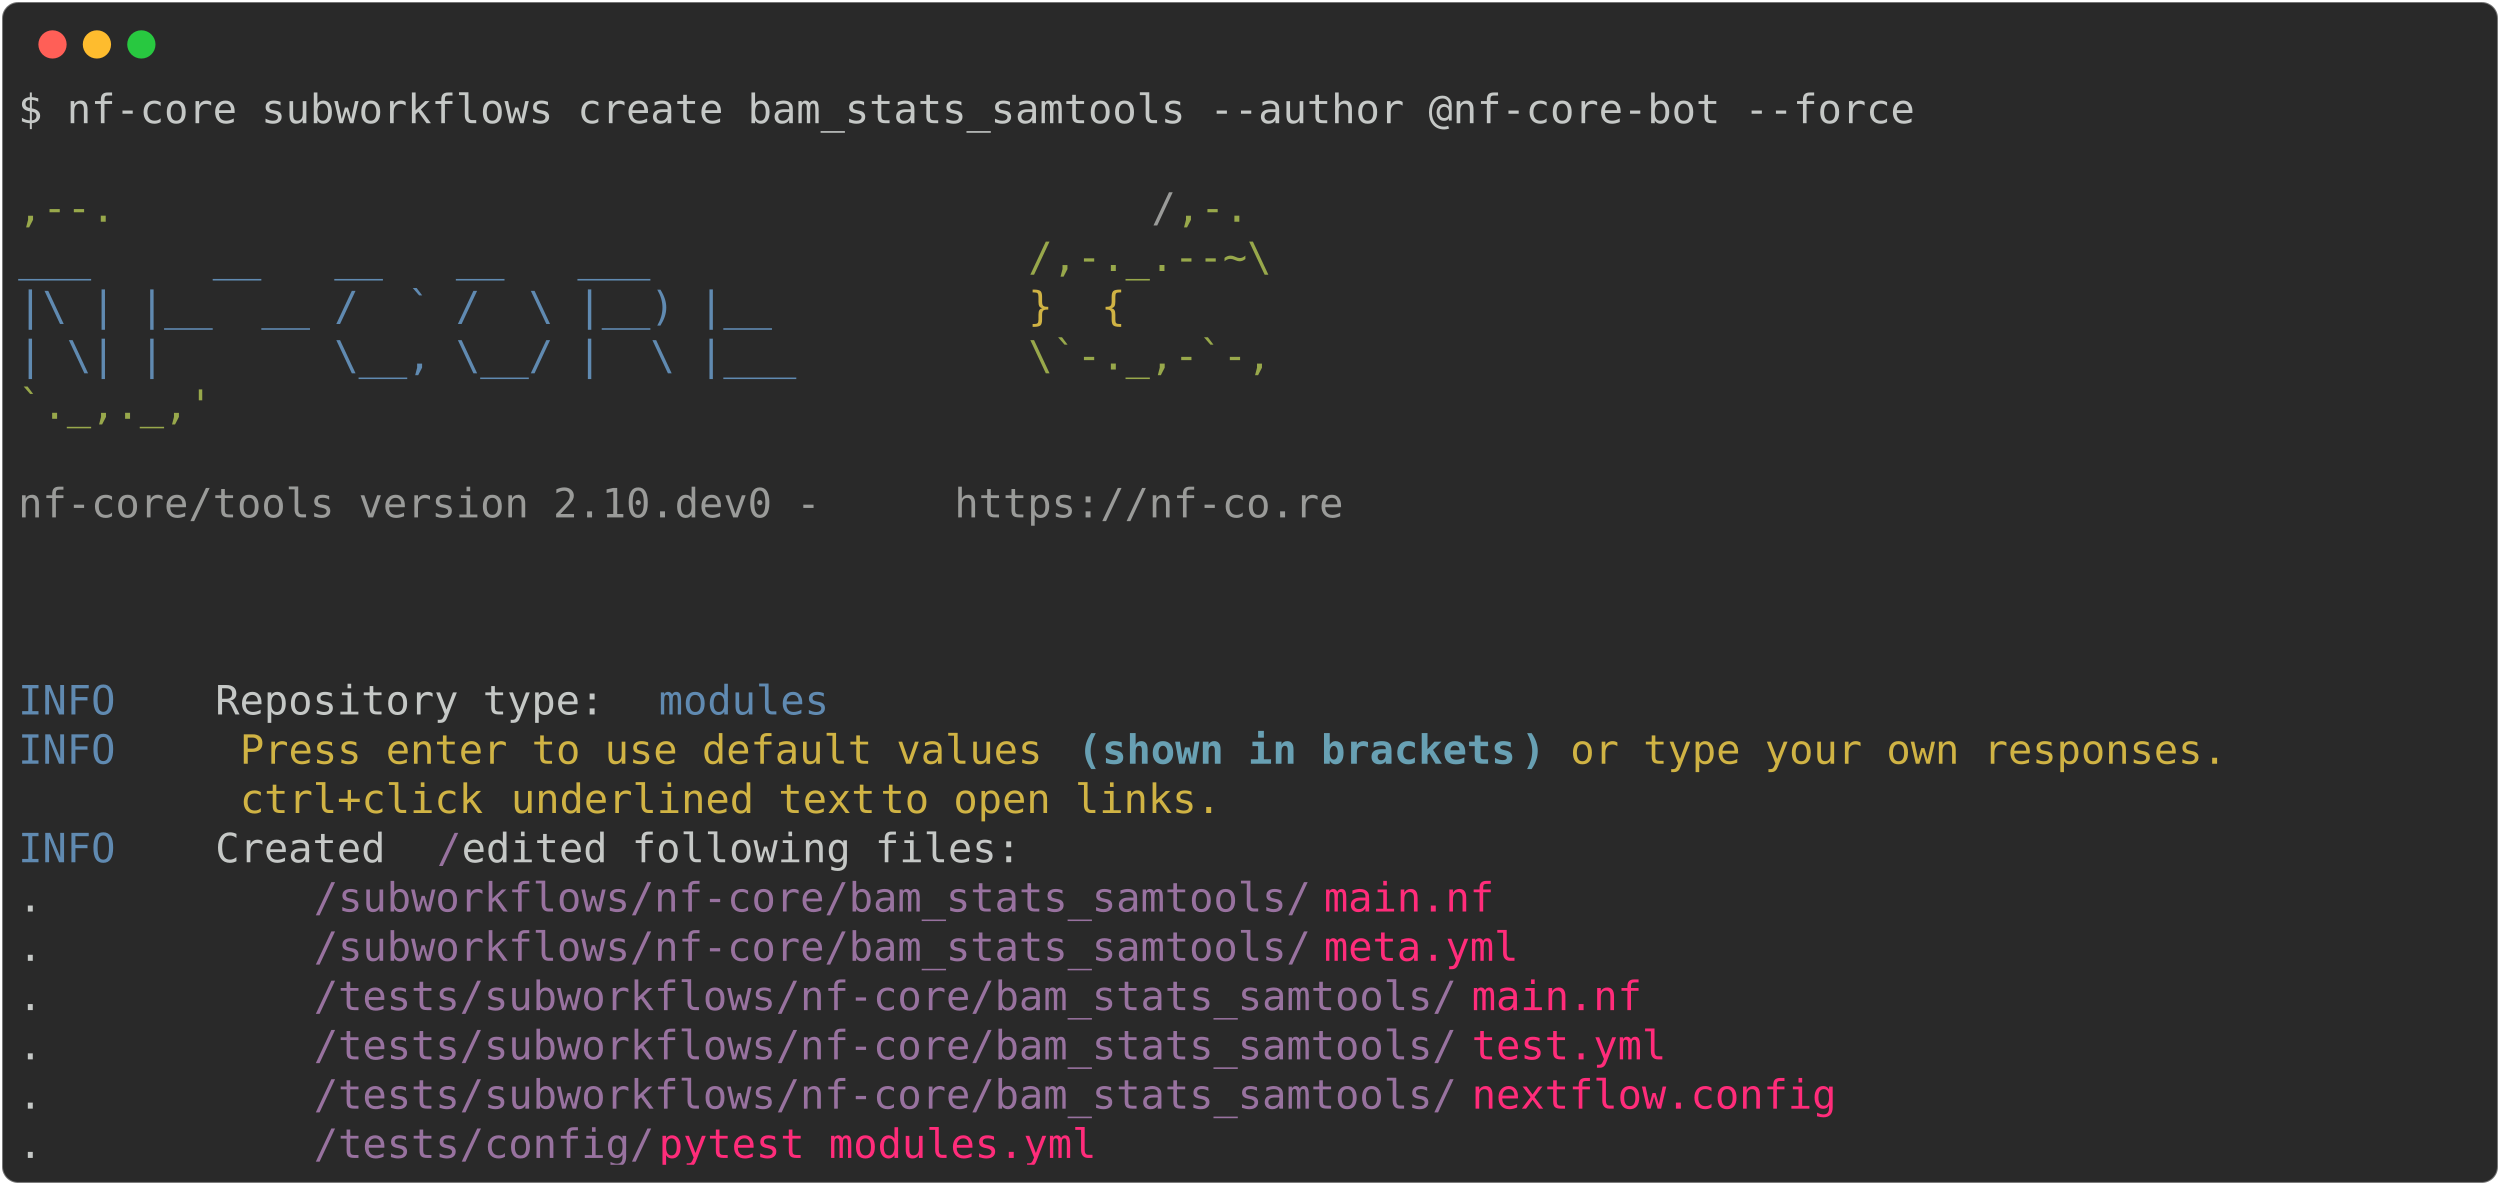
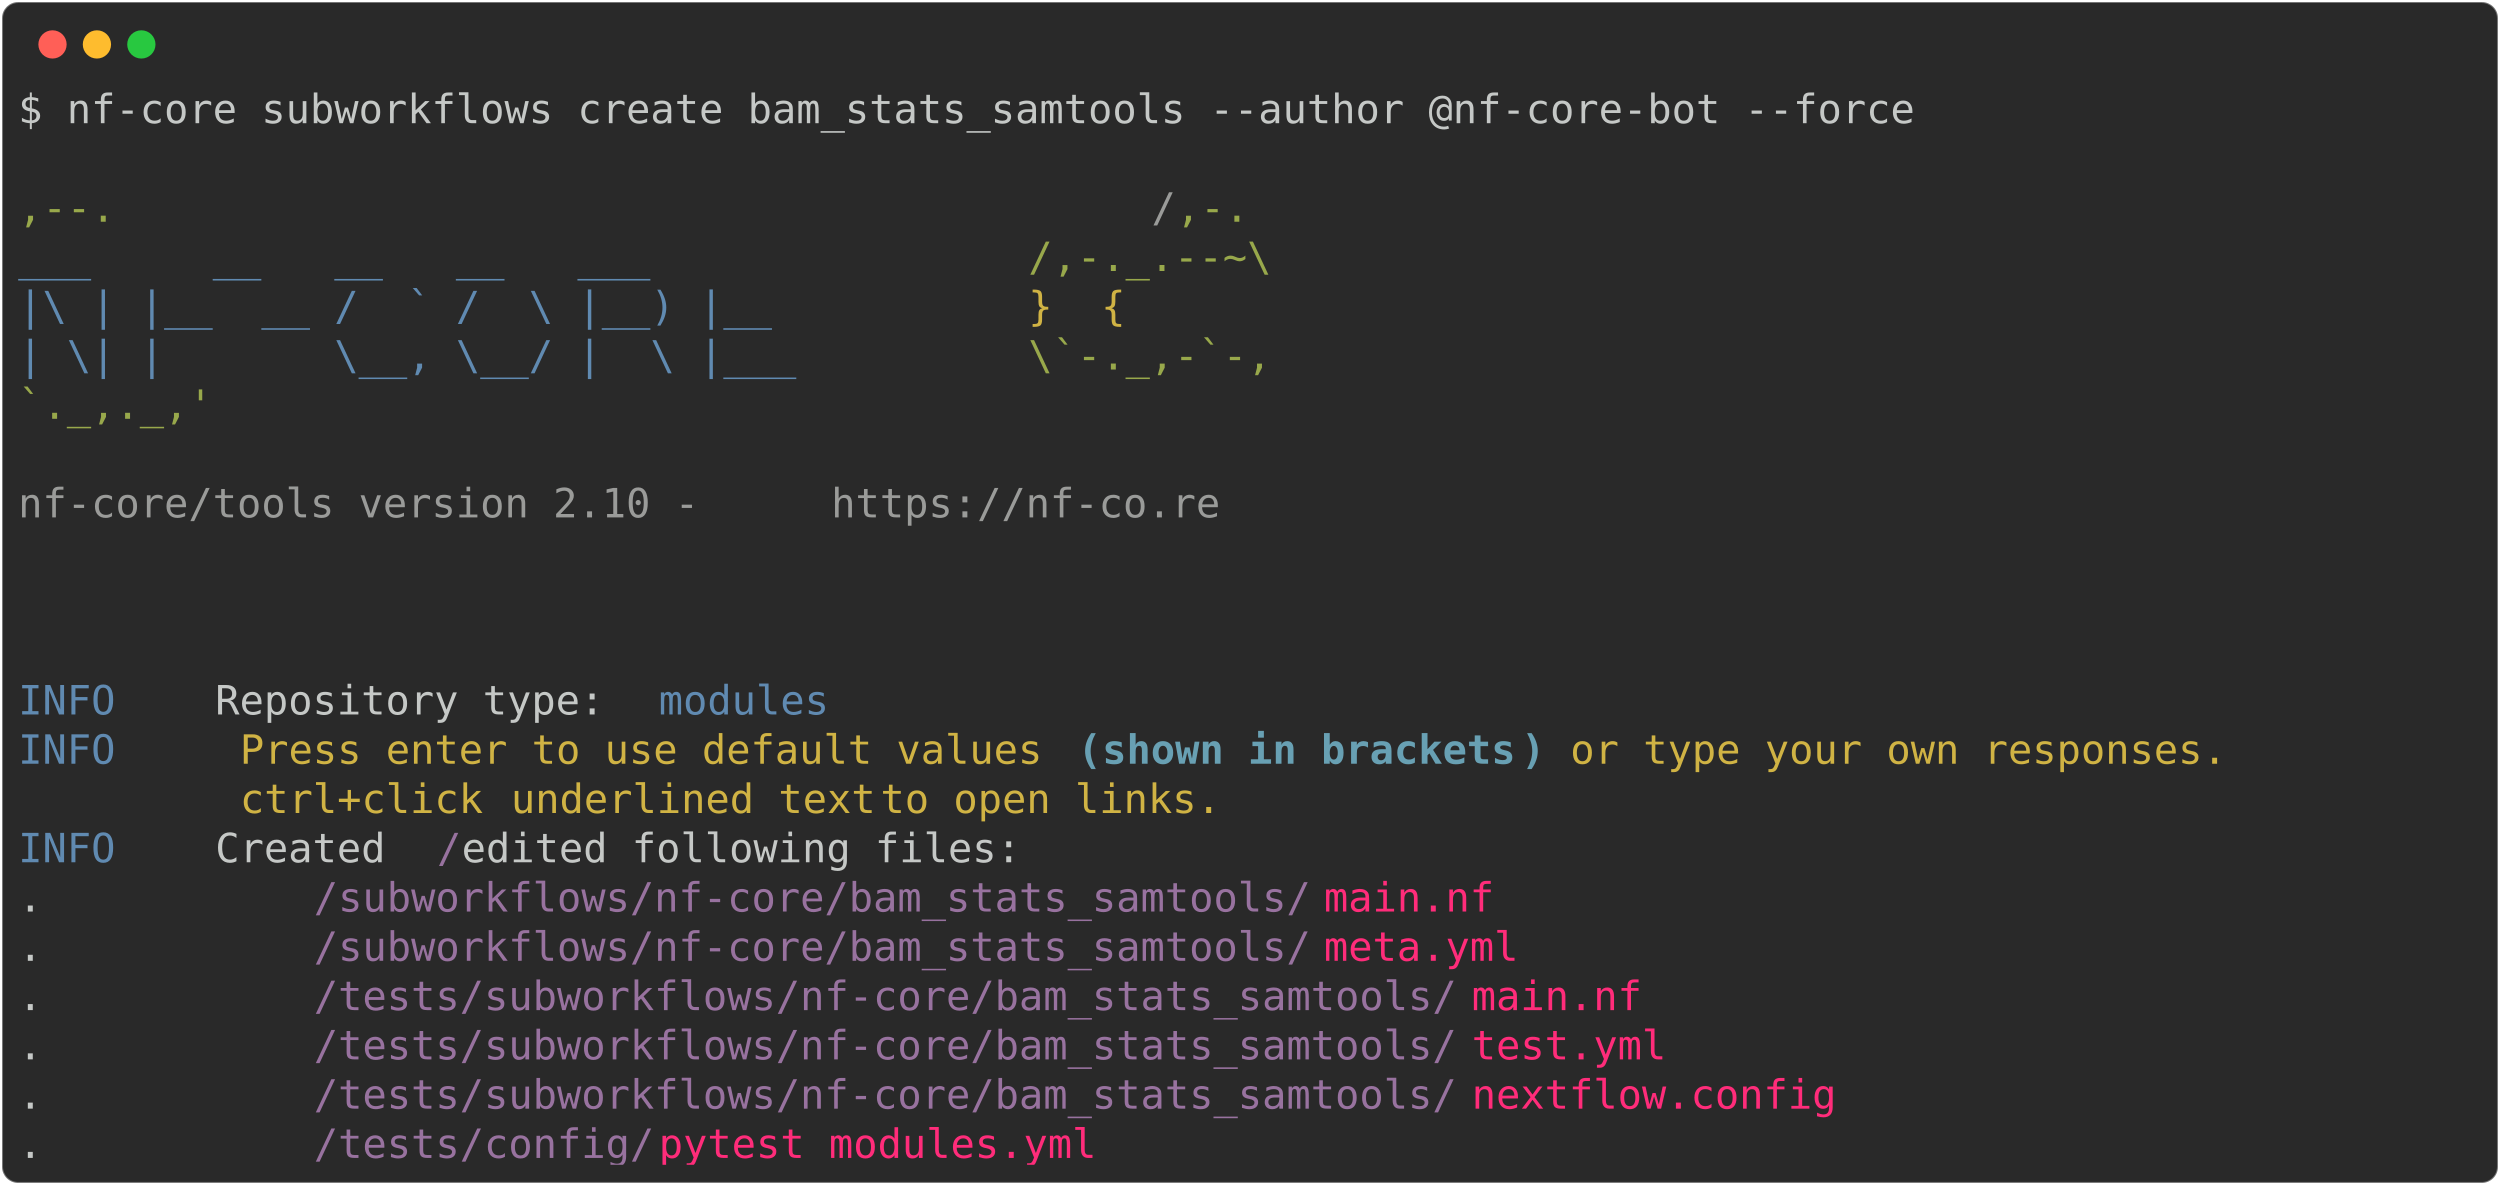
<svg xmlns="http://www.w3.org/2000/svg" class="rich-terminal" viewBox="0 0 1238 586.8">
  <style>

    @font-face {
        font-family: "Fira Code";
        src: local("FiraCode-Regular"),
                url("https://cdnjs.cloudflare.com/ajax/libs/firacode/6.2.0/woff2/FiraCode-Regular.woff2") format("woff2"),
                url("https://cdnjs.cloudflare.com/ajax/libs/firacode/6.2.0/woff/FiraCode-Regular.woff") format("woff");
        font-style: normal;
        font-weight: 400;
    }
    @font-face {
        font-family: "Fira Code";
        src: local("FiraCode-Bold"),
                url("https://cdnjs.cloudflare.com/ajax/libs/firacode/6.2.0/woff2/FiraCode-Bold.woff2") format("woff2"),
                url("https://cdnjs.cloudflare.com/ajax/libs/firacode/6.2.0/woff/FiraCode-Bold.woff") format("woff");
        font-style: bold;
        font-weight: 700;
    }

-     .terminal-2966808334-matrix {
+     .terminal-2703091057-matrix {
        font-family: Fira Code, monospace;
        font-size: 20px;
        line-height: 24.4px;
        font-variant-east-asian: full-width;
    }

-     .terminal-2966808334-title {
+     .terminal-2703091057-title {
        font-size: 18px;
        font-weight: bold;
        font-family: arial;
    }

-     .terminal-2966808334-r1 { fill: #c5c8c6 }
- .terminal-2966808334-r2 { fill: #98a84b }
- .terminal-2966808334-r3 { fill: #9a9b99 }
- .terminal-2966808334-r4 { fill: #608ab1 }
- .terminal-2966808334-r5 { fill: #d0b344 }
- .terminal-2966808334-r6 { fill: #68a0b3;font-weight: bold }
- .terminal-2966808334-r7 { fill: #98729f }
- .terminal-2966808334-r8 { fill: #ff2c7a }
+     .terminal-2703091057-r1 { fill: #c5c8c6 }
+ .terminal-2703091057-r2 { fill: #98a84b }
+ .terminal-2703091057-r3 { fill: #9a9b99 }
+ .terminal-2703091057-r4 { fill: #608ab1 }
+ .terminal-2703091057-r5 { fill: #d0b344 }
+ .terminal-2703091057-r6 { fill: #68a0b3;font-weight: bold }
+ .terminal-2703091057-r7 { fill: #98729f }
+ .terminal-2703091057-r8 { fill: #ff2c7a }
    </style>
  <defs>
-     <clipPath id="terminal-2966808334-clip-terminal">
+     <clipPath id="terminal-2703091057-clip-terminal">
      <rect x="0" y="0" width="1219.0" height="535.8" />
    </clipPath>
-     <clipPath id="terminal-2966808334-line-0">
+     <clipPath id="terminal-2703091057-line-0">
      <rect x="0" y="1.5" width="1220" height="24.65" />
    </clipPath>
-     <clipPath id="terminal-2966808334-line-1">
+     <clipPath id="terminal-2703091057-line-1">
      <rect x="0" y="25.9" width="1220" height="24.65" />
    </clipPath>
-     <clipPath id="terminal-2966808334-line-2">
+     <clipPath id="terminal-2703091057-line-2">
      <rect x="0" y="50.3" width="1220" height="24.65" />
    </clipPath>
-     <clipPath id="terminal-2966808334-line-3">
+     <clipPath id="terminal-2703091057-line-3">
      <rect x="0" y="74.7" width="1220" height="24.65" />
    </clipPath>
-     <clipPath id="terminal-2966808334-line-4">
+     <clipPath id="terminal-2703091057-line-4">
      <rect x="0" y="99.1" width="1220" height="24.65" />
    </clipPath>
-     <clipPath id="terminal-2966808334-line-5">
+     <clipPath id="terminal-2703091057-line-5">
      <rect x="0" y="123.5" width="1220" height="24.65" />
    </clipPath>
-     <clipPath id="terminal-2966808334-line-6">
+     <clipPath id="terminal-2703091057-line-6">
      <rect x="0" y="147.9" width="1220" height="24.65" />
    </clipPath>
-     <clipPath id="terminal-2966808334-line-7">
+     <clipPath id="terminal-2703091057-line-7">
      <rect x="0" y="172.3" width="1220" height="24.65" />
    </clipPath>
-     <clipPath id="terminal-2966808334-line-8">
+     <clipPath id="terminal-2703091057-line-8">
      <rect x="0" y="196.7" width="1220" height="24.65" />
    </clipPath>
-     <clipPath id="terminal-2966808334-line-9">
+     <clipPath id="terminal-2703091057-line-9">
      <rect x="0" y="221.1" width="1220" height="24.65" />
    </clipPath>
-     <clipPath id="terminal-2966808334-line-10">
+     <clipPath id="terminal-2703091057-line-10">
      <rect x="0" y="245.5" width="1220" height="24.65" />
    </clipPath>
-     <clipPath id="terminal-2966808334-line-11">
+     <clipPath id="terminal-2703091057-line-11">
      <rect x="0" y="269.9" width="1220" height="24.65" />
    </clipPath>
-     <clipPath id="terminal-2966808334-line-12">
+     <clipPath id="terminal-2703091057-line-12">
      <rect x="0" y="294.3" width="1220" height="24.65" />
    </clipPath>
-     <clipPath id="terminal-2966808334-line-13">
+     <clipPath id="terminal-2703091057-line-13">
      <rect x="0" y="318.7" width="1220" height="24.65" />
    </clipPath>
-     <clipPath id="terminal-2966808334-line-14">
+     <clipPath id="terminal-2703091057-line-14">
      <rect x="0" y="343.1" width="1220" height="24.65" />
    </clipPath>
-     <clipPath id="terminal-2966808334-line-15">
+     <clipPath id="terminal-2703091057-line-15">
      <rect x="0" y="367.5" width="1220" height="24.65" />
    </clipPath>
-     <clipPath id="terminal-2966808334-line-16">
+     <clipPath id="terminal-2703091057-line-16">
      <rect x="0" y="391.9" width="1220" height="24.65" />
    </clipPath>
-     <clipPath id="terminal-2966808334-line-17">
+     <clipPath id="terminal-2703091057-line-17">
      <rect x="0" y="416.3" width="1220" height="24.65" />
    </clipPath>
-     <clipPath id="terminal-2966808334-line-18">
+     <clipPath id="terminal-2703091057-line-18">
      <rect x="0" y="440.7" width="1220" height="24.65" />
    </clipPath>
-     <clipPath id="terminal-2966808334-line-19">
+     <clipPath id="terminal-2703091057-line-19">
      <rect x="0" y="465.1" width="1220" height="24.65" />
    </clipPath>
-     <clipPath id="terminal-2966808334-line-20">
+     <clipPath id="terminal-2703091057-line-20">
      <rect x="0" y="489.5" width="1220" height="24.65" />
    </clipPath>
  </defs>
  <rect fill="#292929" stroke="rgba(255,255,255,0.35)" stroke-width="1" x="1" y="1" width="1236" height="584.8" rx="8" />
  <g transform="translate(26,22)">
    <circle cx="0" cy="0" r="7" fill="#ff5f57" />
    <circle cx="22" cy="0" r="7" fill="#febc2e" />
    <circle cx="44" cy="0" r="7" fill="#28c840" />
  </g>
-   <g transform="translate(9, 41)" clip-path="url(#terminal-2966808334-clip-terminal)">
-     <g class="terminal-2966808334-matrix">
-       <text class="terminal-2966808334-r1" x="0" y="20" textLength="951.6" clip-path="url(#terminal-2966808334-line-0)">$ nf-core subworkflows create bam_stats_samtools --author @nf-core-bot --force</text>
-       <text class="terminal-2966808334-r1" x="1220" y="20" textLength="12.2" clip-path="url(#terminal-2966808334-line-0)">
- </text>
-       <text class="terminal-2966808334-r1" x="1220" y="44.4" textLength="12.2" clip-path="url(#terminal-2966808334-line-1)">
- </text>
-       <text class="terminal-2966808334-r2" x="0" y="68.8" textLength="561.2" clip-path="url(#terminal-2966808334-line-2)">                                          ,--.</text>
-       <text class="terminal-2966808334-r3" x="561.2" y="68.8" textLength="12.2" clip-path="url(#terminal-2966808334-line-2)">/</text>
-       <text class="terminal-2966808334-r2" x="573.4" y="68.8" textLength="36.6" clip-path="url(#terminal-2966808334-line-2)">,-.</text>
-       <text class="terminal-2966808334-r1" x="1220" y="68.8" textLength="12.2" clip-path="url(#terminal-2966808334-line-2)">
- </text>
-       <text class="terminal-2966808334-r4" x="0" y="93.2" textLength="500.2" clip-path="url(#terminal-2966808334-line-3)">          ___     __   __   __   ___     </text>
-       <text class="terminal-2966808334-r2" x="500.2" y="93.2" textLength="122" clip-path="url(#terminal-2966808334-line-3)">/,-._.--~\</text>
-       <text class="terminal-2966808334-r1" x="1220" y="93.2" textLength="12.2" clip-path="url(#terminal-2966808334-line-3)">
- </text>
-       <text class="terminal-2966808334-r4" x="0" y="117.6" textLength="500.2" clip-path="url(#terminal-2966808334-line-4)">    |\ | |__  __ /  ` /  \ |__) |__      </text>
-       <text class="terminal-2966808334-r5" x="500.2" y="117.6" textLength="85.4" clip-path="url(#terminal-2966808334-line-4)">   }  {</text>
-       <text class="terminal-2966808334-r1" x="1220" y="117.6" textLength="12.2" clip-path="url(#terminal-2966808334-line-4)">
- </text>
-       <text class="terminal-2966808334-r4" x="0" y="142" textLength="500.2" clip-path="url(#terminal-2966808334-line-5)">    | \| |       \__, \__/ |  \ |___     </text>
-       <text class="terminal-2966808334-r2" x="500.2" y="142" textLength="122" clip-path="url(#terminal-2966808334-line-5)">\`-._,-`-,</text>
-       <text class="terminal-2966808334-r1" x="1220" y="142" textLength="12.2" clip-path="url(#terminal-2966808334-line-5)">
- </text>
-       <text class="terminal-2966808334-r2" x="0" y="166.4" textLength="610" clip-path="url(#terminal-2966808334-line-6)">                                          `._,._,'</text>
-       <text class="terminal-2966808334-r1" x="1220" y="166.4" textLength="12.2" clip-path="url(#terminal-2966808334-line-6)">
- </text>
-       <text class="terminal-2966808334-r1" x="1220" y="190.8" textLength="12.2" clip-path="url(#terminal-2966808334-line-7)">
- </text>
-       <text class="terminal-2966808334-r3" x="0" y="215.2" textLength="463.6" clip-path="url(#terminal-2966808334-line-8)">    nf-core/tools version 2.10.dev0 - </text>
-       <text class="terminal-2966808334-r3" x="463.6" y="215.2" textLength="195.2" clip-path="url(#terminal-2966808334-line-8)">https://nf-co.re</text>
-       <text class="terminal-2966808334-r1" x="1220" y="215.2" textLength="12.2" clip-path="url(#terminal-2966808334-line-8)">
- </text>
-       <text class="terminal-2966808334-r1" x="1220" y="239.6" textLength="12.2" clip-path="url(#terminal-2966808334-line-9)">
- </text>
-       <text class="terminal-2966808334-r1" x="1220" y="264" textLength="12.2" clip-path="url(#terminal-2966808334-line-10)">
- </text>
-       <text class="terminal-2966808334-r1" x="1220" y="288.4" textLength="12.2" clip-path="url(#terminal-2966808334-line-11)">
- </text>
-       <text class="terminal-2966808334-r4" x="0" y="312.8" textLength="97.6" clip-path="url(#terminal-2966808334-line-12)">INFO    </text>
-       <text class="terminal-2966808334-r1" x="97.6" y="312.8" textLength="219.6" clip-path="url(#terminal-2966808334-line-12)"> Repository type: </text>
-       <text class="terminal-2966808334-r4" x="317.2" y="312.8" textLength="85.4" clip-path="url(#terminal-2966808334-line-12)">modules</text>
-       <text class="terminal-2966808334-r1" x="1220" y="312.8" textLength="12.2" clip-path="url(#terminal-2966808334-line-12)">
- </text>
-       <text class="terminal-2966808334-r4" x="0" y="337.2" textLength="97.6" clip-path="url(#terminal-2966808334-line-13)">INFO    </text>
-       <text class="terminal-2966808334-r5" x="109.8" y="337.2" textLength="414.8" clip-path="url(#terminal-2966808334-line-13)">Press enter to use default values </text>
-       <text class="terminal-2966808334-r6" x="524.6" y="337.2" textLength="12.2" clip-path="url(#terminal-2966808334-line-13)">(</text>
-       <text class="terminal-2966808334-r6" x="536.8" y="337.2" textLength="207.4" clip-path="url(#terminal-2966808334-line-13)">shown in brackets</text>
-       <text class="terminal-2966808334-r6" x="744.2" y="337.2" textLength="12.2" clip-path="url(#terminal-2966808334-line-13)">)</text>
-       <text class="terminal-2966808334-r5" x="768.6" y="337.2" textLength="341.6" clip-path="url(#terminal-2966808334-line-13)">or type your own responses. </text>
-       <text class="terminal-2966808334-r1" x="1220" y="337.2" textLength="12.2" clip-path="url(#terminal-2966808334-line-13)">
- </text>
-       <text class="terminal-2966808334-r5" x="109.8" y="361.6" textLength="134.2" clip-path="url(#terminal-2966808334-line-14)">ctrl+click </text>
-       <text class="terminal-2966808334-r5" x="244" y="361.6" textLength="183" clip-path="url(#terminal-2966808334-line-14)">underlined text</text>
-       <text class="terminal-2966808334-r5" x="427" y="361.6" textLength="183" clip-path="url(#terminal-2966808334-line-14)"> to open links.</text>
-       <text class="terminal-2966808334-r1" x="1220" y="361.6" textLength="12.2" clip-path="url(#terminal-2966808334-line-14)">
- </text>
-       <text class="terminal-2966808334-r4" x="0" y="386" textLength="97.6" clip-path="url(#terminal-2966808334-line-15)">INFO    </text>
-       <text class="terminal-2966808334-r1" x="97.6" y="386" textLength="109.8" clip-path="url(#terminal-2966808334-line-15)"> Created </text>
-       <text class="terminal-2966808334-r7" x="207.4" y="386" textLength="12.2" clip-path="url(#terminal-2966808334-line-15)">/</text>
-       <text class="terminal-2966808334-r1" x="219.6" y="386" textLength="1000.4" clip-path="url(#terminal-2966808334-line-15)"> edited following files:                                                          </text>
-       <text class="terminal-2966808334-r1" x="1220" y="386" textLength="12.2" clip-path="url(#terminal-2966808334-line-15)">
- </text>
-       <text class="terminal-2966808334-r1" x="0" y="410.4" textLength="146.4" clip-path="url(#terminal-2966808334-line-16)">           .</text>
-       <text class="terminal-2966808334-r7" x="146.4" y="410.4" textLength="500.2" clip-path="url(#terminal-2966808334-line-16)">/subworkflows/nf-core/bam_stats_samtools/</text>
-       <text class="terminal-2966808334-r8" x="646.6" y="410.4" textLength="85.4" clip-path="url(#terminal-2966808334-line-16)">main.nf</text>
-       <text class="terminal-2966808334-r1" x="1220" y="410.4" textLength="12.2" clip-path="url(#terminal-2966808334-line-16)">
- </text>
-       <text class="terminal-2966808334-r1" x="0" y="434.8" textLength="146.4" clip-path="url(#terminal-2966808334-line-17)">           .</text>
-       <text class="terminal-2966808334-r7" x="146.4" y="434.8" textLength="500.2" clip-path="url(#terminal-2966808334-line-17)">/subworkflows/nf-core/bam_stats_samtools/</text>
-       <text class="terminal-2966808334-r8" x="646.6" y="434.8" textLength="97.6" clip-path="url(#terminal-2966808334-line-17)">meta.yml</text>
-       <text class="terminal-2966808334-r1" x="1220" y="434.8" textLength="12.2" clip-path="url(#terminal-2966808334-line-17)">
- </text>
-       <text class="terminal-2966808334-r1" x="0" y="459.2" textLength="146.4" clip-path="url(#terminal-2966808334-line-18)">           .</text>
-       <text class="terminal-2966808334-r7" x="146.4" y="459.2" textLength="573.4" clip-path="url(#terminal-2966808334-line-18)">/tests/subworkflows/nf-core/bam_stats_samtools/</text>
-       <text class="terminal-2966808334-r8" x="719.8" y="459.2" textLength="85.4" clip-path="url(#terminal-2966808334-line-18)">main.nf</text>
-       <text class="terminal-2966808334-r1" x="1220" y="459.2" textLength="12.2" clip-path="url(#terminal-2966808334-line-18)">
- </text>
-       <text class="terminal-2966808334-r1" x="0" y="483.6" textLength="146.4" clip-path="url(#terminal-2966808334-line-19)">           .</text>
-       <text class="terminal-2966808334-r7" x="146.4" y="483.6" textLength="573.4" clip-path="url(#terminal-2966808334-line-19)">/tests/subworkflows/nf-core/bam_stats_samtools/</text>
-       <text class="terminal-2966808334-r8" x="719.8" y="483.6" textLength="97.6" clip-path="url(#terminal-2966808334-line-19)">test.yml</text>
-       <text class="terminal-2966808334-r1" x="1220" y="483.6" textLength="12.2" clip-path="url(#terminal-2966808334-line-19)">
- </text>
-       <text class="terminal-2966808334-r1" x="0" y="508" textLength="146.4" clip-path="url(#terminal-2966808334-line-20)">           .</text>
-       <text class="terminal-2966808334-r7" x="146.4" y="508" textLength="573.4" clip-path="url(#terminal-2966808334-line-20)">/tests/subworkflows/nf-core/bam_stats_samtools/</text>
-       <text class="terminal-2966808334-r8" x="719.8" y="508" textLength="183" clip-path="url(#terminal-2966808334-line-20)">nextflow.config</text>
-       <text class="terminal-2966808334-r1" x="1220" y="508" textLength="12.2" clip-path="url(#terminal-2966808334-line-20)">
- </text>
-       <text class="terminal-2966808334-r1" x="0" y="532.4" textLength="146.4" clip-path="url(#terminal-2966808334-line-21)">           .</text>
-       <text class="terminal-2966808334-r7" x="146.4" y="532.4" textLength="170.8" clip-path="url(#terminal-2966808334-line-21)">/tests/config/</text>
-       <text class="terminal-2966808334-r8" x="317.2" y="532.4" textLength="219.6" clip-path="url(#terminal-2966808334-line-21)">pytest_modules.yml</text>
-       <text class="terminal-2966808334-r1" x="1220" y="532.4" textLength="12.2" clip-path="url(#terminal-2966808334-line-21)">
+   <g transform="translate(9, 41)" clip-path="url(#terminal-2703091057-clip-terminal)">
+     <g class="terminal-2703091057-matrix">
+       <text class="terminal-2703091057-r1" x="0" y="20" textLength="951.6" clip-path="url(#terminal-2703091057-line-0)">$ nf-core subworkflows create bam_stats_samtools --author @nf-core-bot --force</text>
+       <text class="terminal-2703091057-r1" x="1220" y="20" textLength="12.2" clip-path="url(#terminal-2703091057-line-0)">
+ </text>
+       <text class="terminal-2703091057-r1" x="1220" y="44.4" textLength="12.2" clip-path="url(#terminal-2703091057-line-1)">
+ </text>
+       <text class="terminal-2703091057-r2" x="0" y="68.8" textLength="561.2" clip-path="url(#terminal-2703091057-line-2)">                                          ,--.</text>
+       <text class="terminal-2703091057-r3" x="561.2" y="68.8" textLength="12.2" clip-path="url(#terminal-2703091057-line-2)">/</text>
+       <text class="terminal-2703091057-r2" x="573.4" y="68.8" textLength="36.6" clip-path="url(#terminal-2703091057-line-2)">,-.</text>
+       <text class="terminal-2703091057-r1" x="1220" y="68.8" textLength="12.2" clip-path="url(#terminal-2703091057-line-2)">
+ </text>
+       <text class="terminal-2703091057-r4" x="0" y="93.2" textLength="500.2" clip-path="url(#terminal-2703091057-line-3)">          ___     __   __   __   ___     </text>
+       <text class="terminal-2703091057-r2" x="500.2" y="93.2" textLength="122" clip-path="url(#terminal-2703091057-line-3)">/,-._.--~\</text>
+       <text class="terminal-2703091057-r1" x="1220" y="93.2" textLength="12.2" clip-path="url(#terminal-2703091057-line-3)">
+ </text>
+       <text class="terminal-2703091057-r4" x="0" y="117.6" textLength="500.2" clip-path="url(#terminal-2703091057-line-4)">    |\ | |__  __ /  ` /  \ |__) |__      </text>
+       <text class="terminal-2703091057-r5" x="500.2" y="117.6" textLength="85.4" clip-path="url(#terminal-2703091057-line-4)">   }  {</text>
+       <text class="terminal-2703091057-r1" x="1220" y="117.6" textLength="12.2" clip-path="url(#terminal-2703091057-line-4)">
+ </text>
+       <text class="terminal-2703091057-r4" x="0" y="142" textLength="500.2" clip-path="url(#terminal-2703091057-line-5)">    | \| |       \__, \__/ |  \ |___     </text>
+       <text class="terminal-2703091057-r2" x="500.2" y="142" textLength="122" clip-path="url(#terminal-2703091057-line-5)">\`-._,-`-,</text>
+       <text class="terminal-2703091057-r1" x="1220" y="142" textLength="12.2" clip-path="url(#terminal-2703091057-line-5)">
+ </text>
+       <text class="terminal-2703091057-r2" x="0" y="166.4" textLength="610" clip-path="url(#terminal-2703091057-line-6)">                                          `._,._,'</text>
+       <text class="terminal-2703091057-r1" x="1220" y="166.4" textLength="12.2" clip-path="url(#terminal-2703091057-line-6)">
+ </text>
+       <text class="terminal-2703091057-r1" x="1220" y="190.8" textLength="12.2" clip-path="url(#terminal-2703091057-line-7)">
+ </text>
+       <text class="terminal-2703091057-r3" x="0" y="215.2" textLength="402.6" clip-path="url(#terminal-2703091057-line-8)">    nf-core/tools version 2.10 - </text>
+       <text class="terminal-2703091057-r3" x="402.6" y="215.2" textLength="195.2" clip-path="url(#terminal-2703091057-line-8)">https://nf-co.re</text>
+       <text class="terminal-2703091057-r1" x="1220" y="215.2" textLength="12.2" clip-path="url(#terminal-2703091057-line-8)">
+ </text>
+       <text class="terminal-2703091057-r1" x="1220" y="239.6" textLength="12.2" clip-path="url(#terminal-2703091057-line-9)">
+ </text>
+       <text class="terminal-2703091057-r1" x="1220" y="264" textLength="12.2" clip-path="url(#terminal-2703091057-line-10)">
+ </text>
+       <text class="terminal-2703091057-r1" x="1220" y="288.4" textLength="12.2" clip-path="url(#terminal-2703091057-line-11)">
+ </text>
+       <text class="terminal-2703091057-r4" x="0" y="312.8" textLength="97.6" clip-path="url(#terminal-2703091057-line-12)">INFO    </text>
+       <text class="terminal-2703091057-r1" x="97.6" y="312.8" textLength="219.6" clip-path="url(#terminal-2703091057-line-12)"> Repository type: </text>
+       <text class="terminal-2703091057-r4" x="317.2" y="312.8" textLength="85.4" clip-path="url(#terminal-2703091057-line-12)">modules</text>
+       <text class="terminal-2703091057-r1" x="1220" y="312.8" textLength="12.2" clip-path="url(#terminal-2703091057-line-12)">
+ </text>
+       <text class="terminal-2703091057-r4" x="0" y="337.2" textLength="97.6" clip-path="url(#terminal-2703091057-line-13)">INFO    </text>
+       <text class="terminal-2703091057-r5" x="109.8" y="337.2" textLength="414.8" clip-path="url(#terminal-2703091057-line-13)">Press enter to use default values </text>
+       <text class="terminal-2703091057-r6" x="524.6" y="337.2" textLength="12.2" clip-path="url(#terminal-2703091057-line-13)">(</text>
+       <text class="terminal-2703091057-r6" x="536.8" y="337.2" textLength="207.4" clip-path="url(#terminal-2703091057-line-13)">shown in brackets</text>
+       <text class="terminal-2703091057-r6" x="744.2" y="337.2" textLength="12.2" clip-path="url(#terminal-2703091057-line-13)">)</text>
+       <text class="terminal-2703091057-r5" x="768.6" y="337.2" textLength="341.6" clip-path="url(#terminal-2703091057-line-13)">or type your own responses. </text>
+       <text class="terminal-2703091057-r1" x="1220" y="337.2" textLength="12.2" clip-path="url(#terminal-2703091057-line-13)">
+ </text>
+       <text class="terminal-2703091057-r5" x="109.8" y="361.6" textLength="134.2" clip-path="url(#terminal-2703091057-line-14)">ctrl+click </text>
+       <text class="terminal-2703091057-r5" x="244" y="361.6" textLength="183" clip-path="url(#terminal-2703091057-line-14)">underlined text</text>
+       <text class="terminal-2703091057-r5" x="427" y="361.6" textLength="183" clip-path="url(#terminal-2703091057-line-14)"> to open links.</text>
+       <text class="terminal-2703091057-r1" x="1220" y="361.6" textLength="12.2" clip-path="url(#terminal-2703091057-line-14)">
+ </text>
+       <text class="terminal-2703091057-r4" x="0" y="386" textLength="97.6" clip-path="url(#terminal-2703091057-line-15)">INFO    </text>
+       <text class="terminal-2703091057-r1" x="97.6" y="386" textLength="109.8" clip-path="url(#terminal-2703091057-line-15)"> Created </text>
+       <text class="terminal-2703091057-r7" x="207.4" y="386" textLength="12.2" clip-path="url(#terminal-2703091057-line-15)">/</text>
+       <text class="terminal-2703091057-r1" x="219.6" y="386" textLength="1000.4" clip-path="url(#terminal-2703091057-line-15)"> edited following files:                                                          </text>
+       <text class="terminal-2703091057-r1" x="1220" y="386" textLength="12.2" clip-path="url(#terminal-2703091057-line-15)">
+ </text>
+       <text class="terminal-2703091057-r1" x="0" y="410.4" textLength="146.4" clip-path="url(#terminal-2703091057-line-16)">           .</text>
+       <text class="terminal-2703091057-r7" x="146.4" y="410.4" textLength="500.2" clip-path="url(#terminal-2703091057-line-16)">/subworkflows/nf-core/bam_stats_samtools/</text>
+       <text class="terminal-2703091057-r8" x="646.6" y="410.4" textLength="85.4" clip-path="url(#terminal-2703091057-line-16)">main.nf</text>
+       <text class="terminal-2703091057-r1" x="1220" y="410.4" textLength="12.2" clip-path="url(#terminal-2703091057-line-16)">
+ </text>
+       <text class="terminal-2703091057-r1" x="0" y="434.8" textLength="146.4" clip-path="url(#terminal-2703091057-line-17)">           .</text>
+       <text class="terminal-2703091057-r7" x="146.4" y="434.8" textLength="500.2" clip-path="url(#terminal-2703091057-line-17)">/subworkflows/nf-core/bam_stats_samtools/</text>
+       <text class="terminal-2703091057-r8" x="646.6" y="434.8" textLength="97.6" clip-path="url(#terminal-2703091057-line-17)">meta.yml</text>
+       <text class="terminal-2703091057-r1" x="1220" y="434.8" textLength="12.2" clip-path="url(#terminal-2703091057-line-17)">
+ </text>
+       <text class="terminal-2703091057-r1" x="0" y="459.2" textLength="146.4" clip-path="url(#terminal-2703091057-line-18)">           .</text>
+       <text class="terminal-2703091057-r7" x="146.4" y="459.2" textLength="573.4" clip-path="url(#terminal-2703091057-line-18)">/tests/subworkflows/nf-core/bam_stats_samtools/</text>
+       <text class="terminal-2703091057-r8" x="719.8" y="459.2" textLength="85.4" clip-path="url(#terminal-2703091057-line-18)">main.nf</text>
+       <text class="terminal-2703091057-r1" x="1220" y="459.2" textLength="12.2" clip-path="url(#terminal-2703091057-line-18)">
+ </text>
+       <text class="terminal-2703091057-r1" x="0" y="483.6" textLength="146.4" clip-path="url(#terminal-2703091057-line-19)">           .</text>
+       <text class="terminal-2703091057-r7" x="146.4" y="483.6" textLength="573.4" clip-path="url(#terminal-2703091057-line-19)">/tests/subworkflows/nf-core/bam_stats_samtools/</text>
+       <text class="terminal-2703091057-r8" x="719.8" y="483.6" textLength="97.6" clip-path="url(#terminal-2703091057-line-19)">test.yml</text>
+       <text class="terminal-2703091057-r1" x="1220" y="483.6" textLength="12.2" clip-path="url(#terminal-2703091057-line-19)">
+ </text>
+       <text class="terminal-2703091057-r1" x="0" y="508" textLength="146.4" clip-path="url(#terminal-2703091057-line-20)">           .</text>
+       <text class="terminal-2703091057-r7" x="146.4" y="508" textLength="573.4" clip-path="url(#terminal-2703091057-line-20)">/tests/subworkflows/nf-core/bam_stats_samtools/</text>
+       <text class="terminal-2703091057-r8" x="719.8" y="508" textLength="183" clip-path="url(#terminal-2703091057-line-20)">nextflow.config</text>
+       <text class="terminal-2703091057-r1" x="1220" y="508" textLength="12.2" clip-path="url(#terminal-2703091057-line-20)">
+ </text>
+       <text class="terminal-2703091057-r1" x="0" y="532.4" textLength="146.4" clip-path="url(#terminal-2703091057-line-21)">           .</text>
+       <text class="terminal-2703091057-r7" x="146.4" y="532.4" textLength="170.8" clip-path="url(#terminal-2703091057-line-21)">/tests/config/</text>
+       <text class="terminal-2703091057-r8" x="317.2" y="532.4" textLength="219.6" clip-path="url(#terminal-2703091057-line-21)">pytest_modules.yml</text>
+       <text class="terminal-2703091057-r1" x="1220" y="532.4" textLength="12.2" clip-path="url(#terminal-2703091057-line-21)">
</text>
    </g>
  </g>
</svg>
